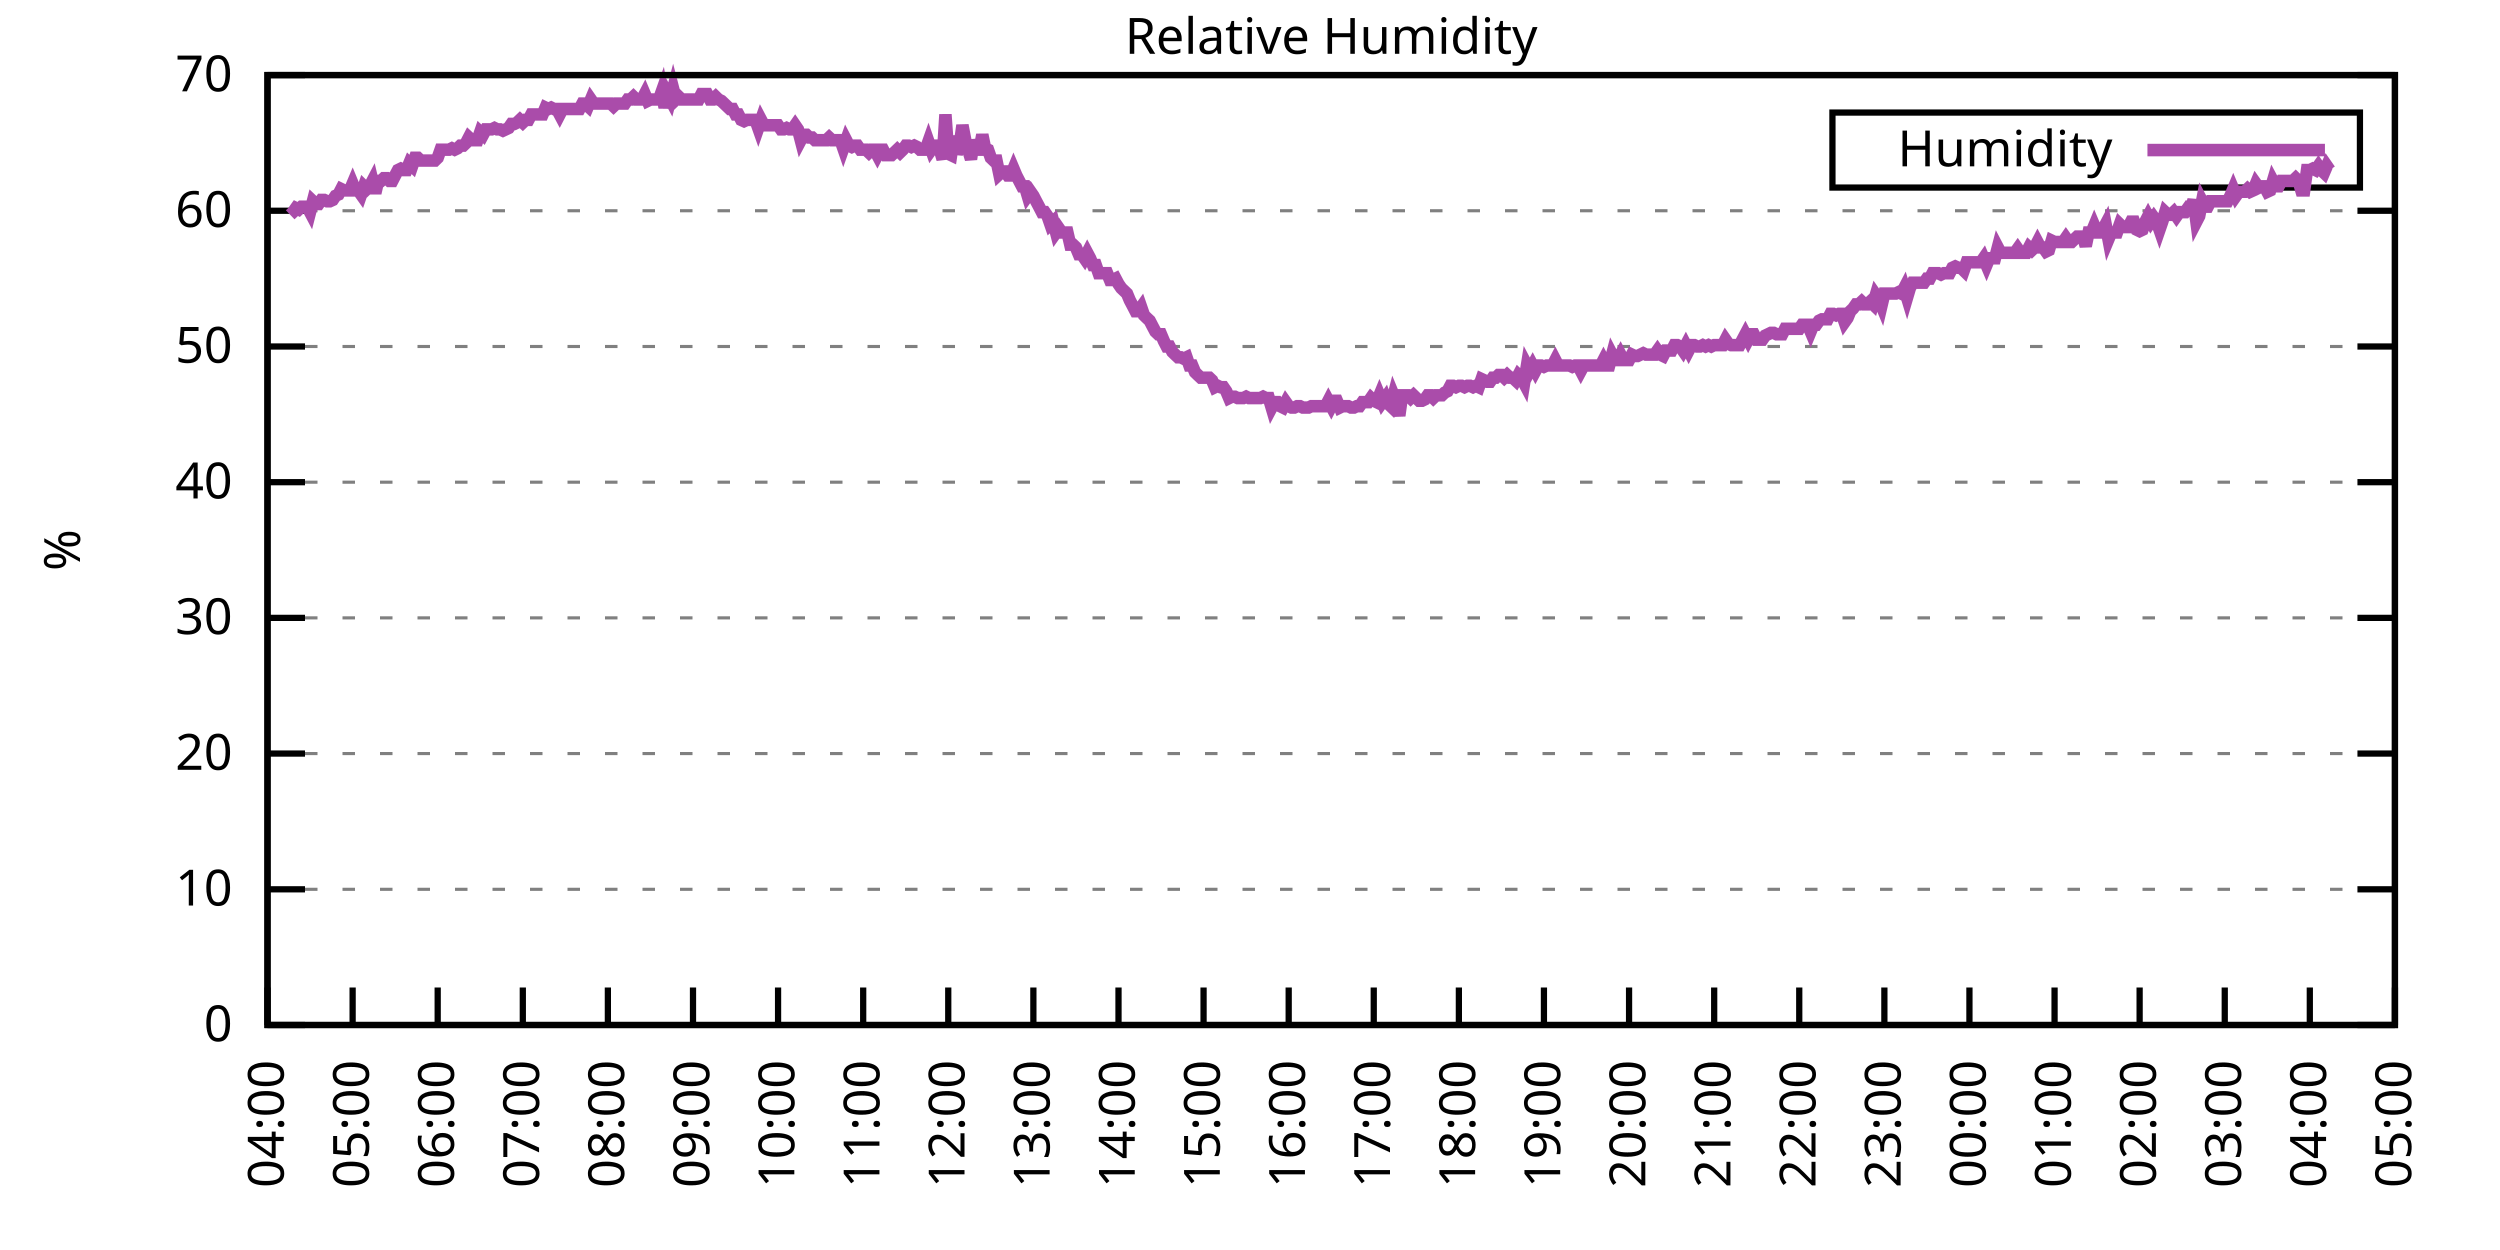
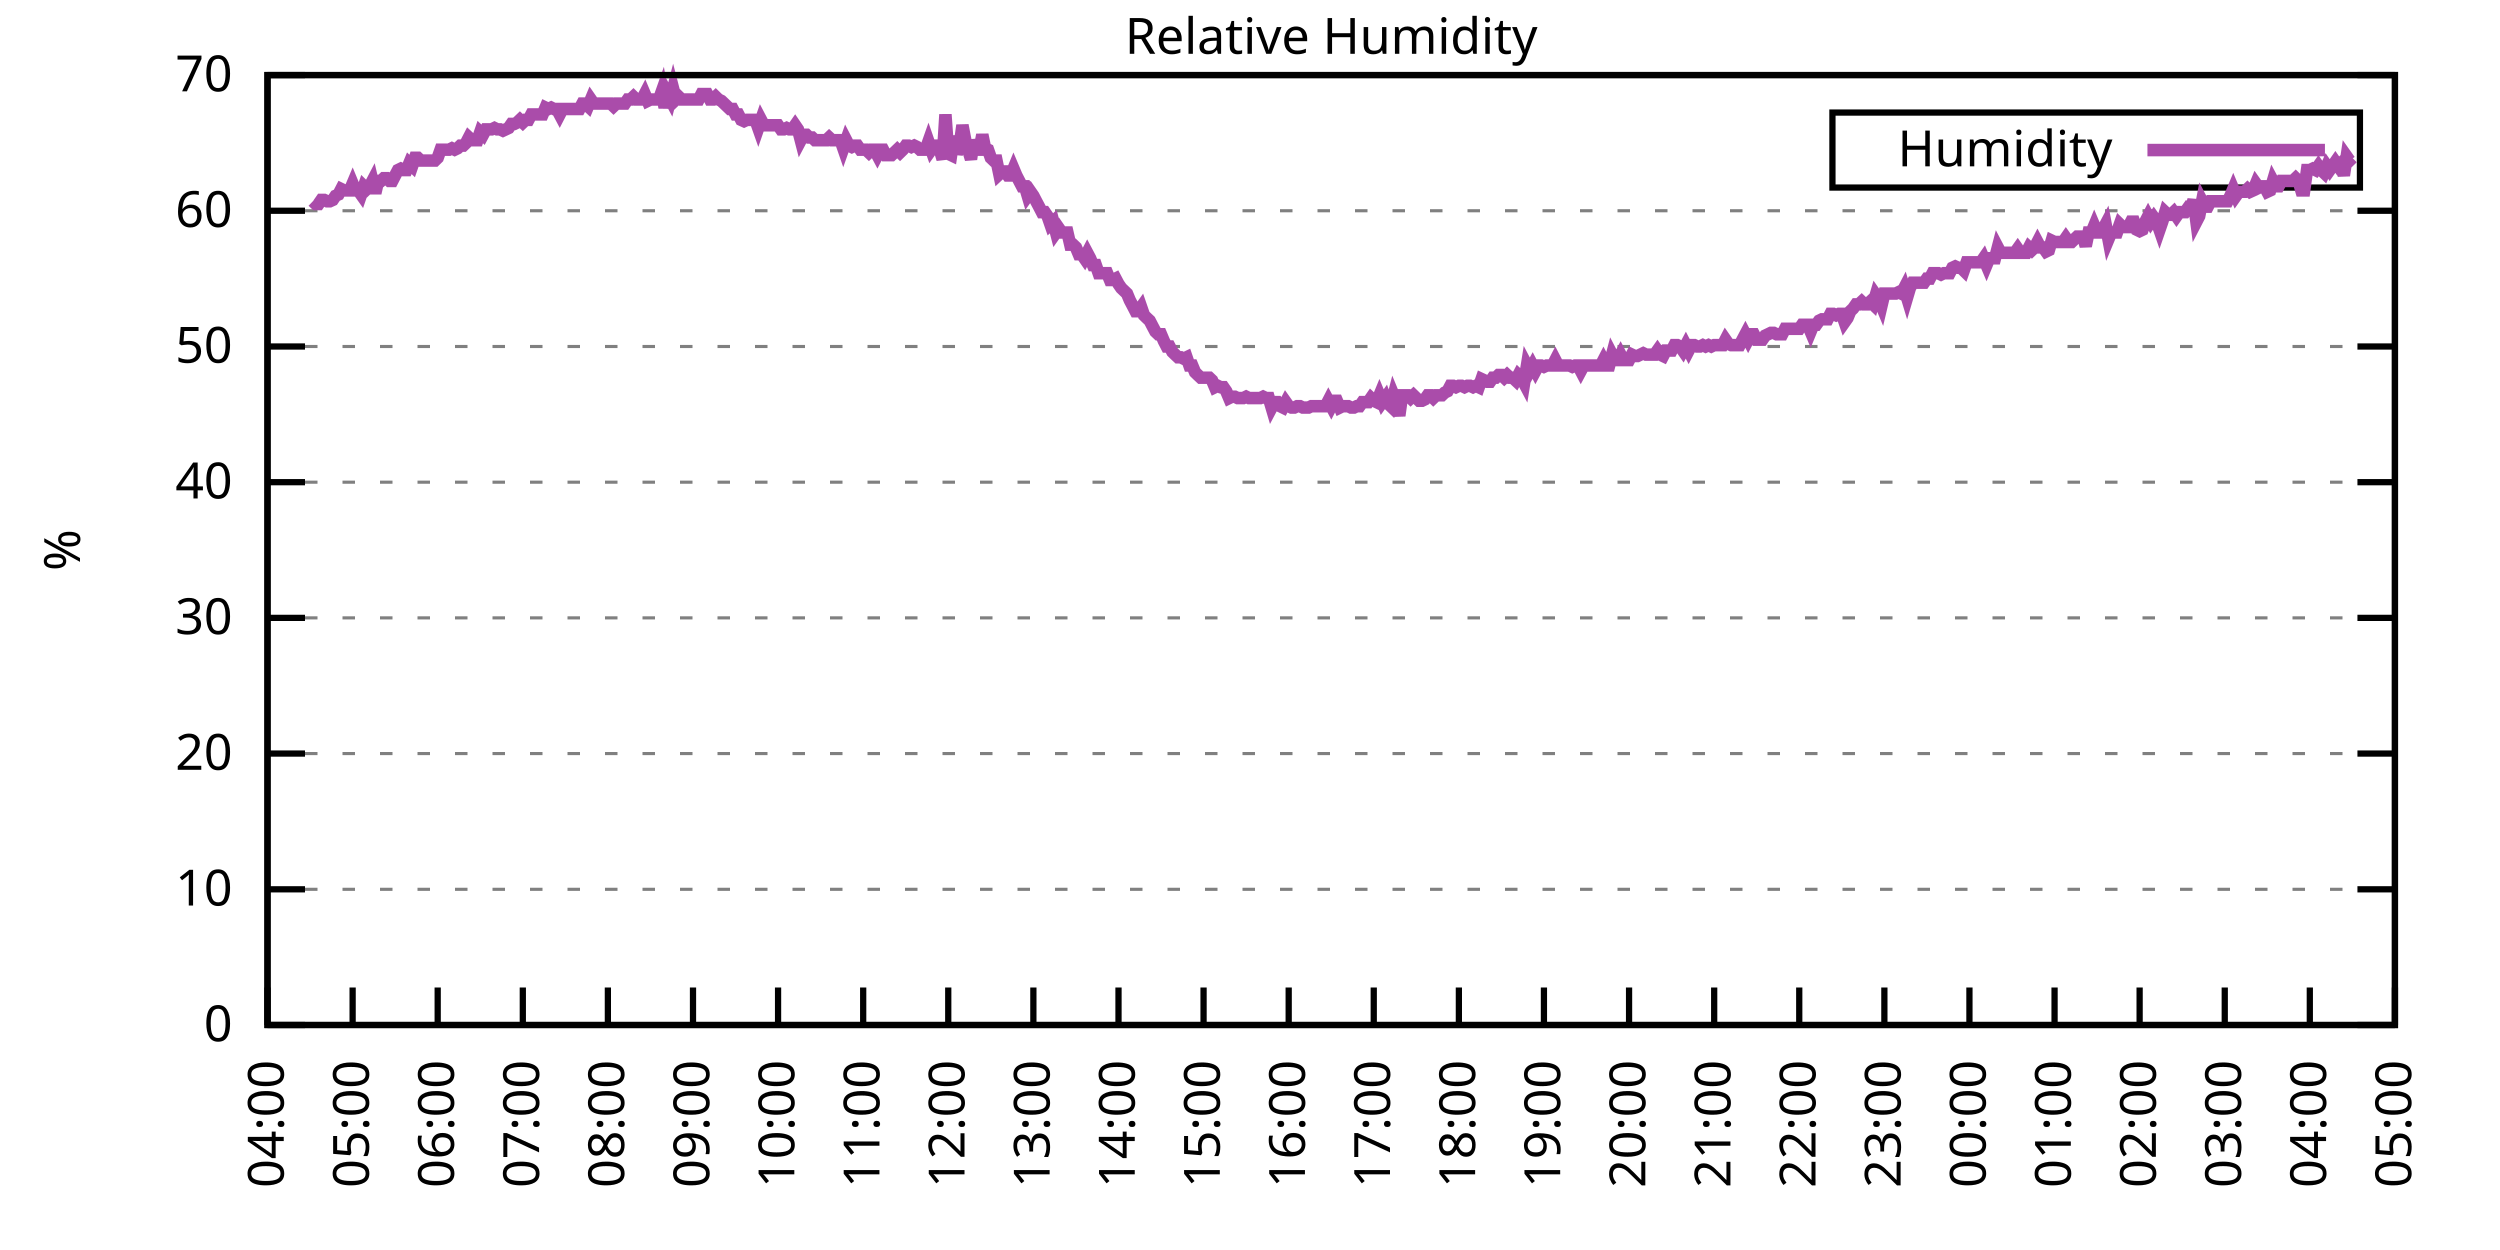
<svg xmlns="http://www.w3.org/2000/svg" xmlns:xlink="http://www.w3.org/1999/xlink" width="400" height="200" viewBox="0 0 400 200">
  <g id="gnuplot_canvas">
    <rect x="0" y="0" width="400" height="200" fill="none" />
    <defs>
      <circle id="gpDot" r="0.5" stroke-width="0.5" stroke="currentColor" />
      <path id="gpPt0" stroke-width="0.333" stroke="currentColor" d="M-1,0 h2 M0,-1 v2" />
      <path id="gpPt1" stroke-width="0.333" stroke="currentColor" d="M-1,-1 L1,1 M1,-1 L-1,1" />
      <path id="gpPt2" stroke-width="0.333" stroke="currentColor" d="M-1,0 L1,0 M0,-1 L0,1 M-1,-1 L1,1 M-1,1 L1,-1" />
      <rect id="gpPt3" stroke-width="0.333" stroke="currentColor" x="-1" y="-1" width="2" height="2" />
      <rect id="gpPt4" stroke-width="0.333" stroke="currentColor" fill="currentColor" x="-1" y="-1" width="2" height="2" />
      <circle id="gpPt5" stroke-width="0.333" stroke="currentColor" cx="0" cy="0" r="1" />
      <use xlink:href="#gpPt5" id="gpPt6" fill="currentColor" stroke="none" />
      <path id="gpPt7" stroke-width="0.333" stroke="currentColor" d="M0,-1.33 L-1.33,0.67 L1.33,0.67 z" />
      <use xlink:href="#gpPt7" id="gpPt8" fill="currentColor" stroke="none" />
      <use xlink:href="#gpPt7" id="gpPt9" stroke="currentColor" transform="rotate(180)" />
      <use xlink:href="#gpPt9" id="gpPt10" fill="currentColor" stroke="none" />
      <use xlink:href="#gpPt3" id="gpPt11" stroke="currentColor" transform="rotate(45)" />
      <use xlink:href="#gpPt11" id="gpPt12" fill="currentColor" stroke="none" />
      <path id="gpPt13" stroke-width="0.333" stroke="currentColor" d="M0,1.330 L1.265,0.411 L0.782,-1.067 L-0.782,-1.076 L-1.265,0.411 z" />
      <use xlink:href="#gpPt13" id="gpPt14" fill="currentColor" stroke="none" />
      <filter id="textbox" filterUnits="objectBoundingBox" x="0" y="0" height="1" width="1">
        <feFlood flood-color="white" flood-opacity="1" result="bgnd" />
        <feComposite in="SourceGraphic" in2="bgnd" operator="atop" />
      </filter>
      <filter id="greybox" filterUnits="objectBoundingBox" x="0" y="0" height="1" width="1">
        <feFlood flood-color="lightgrey" flood-opacity="1" result="grey" />
        <feComposite in="SourceGraphic" in2="grey" operator="atop" />
      </filter>
    </defs>
    <g fill="none" color="white" stroke="currentColor" stroke-width="1.00" stroke-linecap="butt" stroke-linejoin="miter">
</g>
    <g fill="none" color="black" stroke="currentColor" stroke-width="1.00" stroke-linecap="butt" stroke-linejoin="miter">
      <g stroke="none" shape-rendering="crispEdges">
        <polygon fill="rgb(255, 255, 255)" points="42.80,164.00 383.18,164.00 383.18,12.02 42.80,12.02 " />
      </g>
    </g>
    <g fill="none" color="black" stroke="currentColor" stroke-width="1.00" stroke-linecap="butt" stroke-linejoin="miter">
</g>
    <g fill="none" color="black" stroke="black" stroke-width="0.50" stroke-linecap="butt" stroke-linejoin="miter">
</g>
    <g fill="none" color="gray" stroke="currentColor" stroke-width="0.50" stroke-linecap="butt" stroke-linejoin="miter">
      <path stroke="gray" stroke-dasharray="2,4" class="gridline" d="M42.80,164.00 L383.19,164.00  " />
    </g>
    <g fill="none" color="gray" stroke="gray" stroke-width="1.00" stroke-linecap="butt" stroke-linejoin="miter">
</g>
    <g fill="none" color="black" stroke="currentColor" stroke-width="1.00" stroke-linecap="butt" stroke-linejoin="miter">
      <path stroke="black" d="M42.80,164.00 L48.80,164.00 M383.19,164.00 L377.19,164.00  " />
      <g transform="translate(37.20,166.60)" stroke="none" fill="black" font-family="Sans" font-size="8.00" text-anchor="end">
        <text>
          <tspan font-family="Sans"> 0</tspan>
        </text>
      </g>
    </g>
    <g fill="none" color="black" stroke="currentColor" stroke-width="1.00" stroke-linecap="butt" stroke-linejoin="miter">
</g>
    <g fill="none" color="black" stroke="black" stroke-width="0.50" stroke-linecap="butt" stroke-linejoin="miter">
</g>
    <g fill="none" color="gray" stroke="currentColor" stroke-width="0.50" stroke-linecap="butt" stroke-linejoin="miter">
      <path stroke="gray" stroke-dasharray="2,4" class="gridline" d="M42.80,142.29 L383.19,142.29  " />
    </g>
    <g fill="none" color="gray" stroke="gray" stroke-width="1.00" stroke-linecap="butt" stroke-linejoin="miter">
</g>
    <g fill="none" color="black" stroke="currentColor" stroke-width="1.00" stroke-linecap="butt" stroke-linejoin="miter">
      <path stroke="black" d="M42.80,142.29 L48.80,142.29 M383.19,142.29 L377.19,142.29  " />
      <g transform="translate(37.20,144.89)" stroke="none" fill="black" font-family="Sans" font-size="8.00" text-anchor="end">
        <text>
          <tspan font-family="Sans"> 10</tspan>
        </text>
      </g>
    </g>
    <g fill="none" color="black" stroke="currentColor" stroke-width="1.00" stroke-linecap="butt" stroke-linejoin="miter">
</g>
    <g fill="none" color="black" stroke="black" stroke-width="0.50" stroke-linecap="butt" stroke-linejoin="miter">
</g>
    <g fill="none" color="gray" stroke="currentColor" stroke-width="0.50" stroke-linecap="butt" stroke-linejoin="miter">
      <path stroke="gray" stroke-dasharray="2,4" class="gridline" d="M42.80,120.57 L383.19,120.57  " />
    </g>
    <g fill="none" color="gray" stroke="gray" stroke-width="1.00" stroke-linecap="butt" stroke-linejoin="miter">
</g>
    <g fill="none" color="black" stroke="currentColor" stroke-width="1.00" stroke-linecap="butt" stroke-linejoin="miter">
      <path stroke="black" d="M42.80,120.57 L48.80,120.57 M383.19,120.57 L377.19,120.57  " />
      <g transform="translate(37.20,123.17)" stroke="none" fill="black" font-family="Sans" font-size="8.00" text-anchor="end">
        <text>
          <tspan font-family="Sans"> 20</tspan>
        </text>
      </g>
    </g>
    <g fill="none" color="black" stroke="currentColor" stroke-width="1.00" stroke-linecap="butt" stroke-linejoin="miter">
</g>
    <g fill="none" color="black" stroke="black" stroke-width="0.50" stroke-linecap="butt" stroke-linejoin="miter">
</g>
    <g fill="none" color="gray" stroke="currentColor" stroke-width="0.50" stroke-linecap="butt" stroke-linejoin="miter">
      <path stroke="gray" stroke-dasharray="2,4" class="gridline" d="M42.80,98.86 L383.19,98.86  " />
    </g>
    <g fill="none" color="gray" stroke="gray" stroke-width="1.00" stroke-linecap="butt" stroke-linejoin="miter">
</g>
    <g fill="none" color="black" stroke="currentColor" stroke-width="1.00" stroke-linecap="butt" stroke-linejoin="miter">
      <path stroke="black" d="M42.80,98.86 L48.80,98.86 M383.19,98.86 L377.19,98.86  " />
      <g transform="translate(37.20,101.46)" stroke="none" fill="black" font-family="Sans" font-size="8.00" text-anchor="end">
        <text>
          <tspan font-family="Sans"> 30</tspan>
        </text>
      </g>
    </g>
    <g fill="none" color="black" stroke="currentColor" stroke-width="1.00" stroke-linecap="butt" stroke-linejoin="miter">
</g>
    <g fill="none" color="black" stroke="black" stroke-width="0.50" stroke-linecap="butt" stroke-linejoin="miter">
</g>
    <g fill="none" color="gray" stroke="currentColor" stroke-width="0.50" stroke-linecap="butt" stroke-linejoin="miter">
      <path stroke="gray" stroke-dasharray="2,4" class="gridline" d="M42.80,77.15 L383.19,77.15  " />
    </g>
    <g fill="none" color="gray" stroke="gray" stroke-width="1.00" stroke-linecap="butt" stroke-linejoin="miter">
</g>
    <g fill="none" color="black" stroke="currentColor" stroke-width="1.00" stroke-linecap="butt" stroke-linejoin="miter">
      <path stroke="black" d="M42.80,77.15 L48.80,77.15 M383.19,77.15 L377.19,77.15  " />
      <g transform="translate(37.20,79.75)" stroke="none" fill="black" font-family="Sans" font-size="8.00" text-anchor="end">
        <text>
          <tspan font-family="Sans"> 40</tspan>
        </text>
      </g>
    </g>
    <g fill="none" color="black" stroke="currentColor" stroke-width="1.00" stroke-linecap="butt" stroke-linejoin="miter">
</g>
    <g fill="none" color="black" stroke="black" stroke-width="0.50" stroke-linecap="butt" stroke-linejoin="miter">
</g>
    <g fill="none" color="gray" stroke="currentColor" stroke-width="0.50" stroke-linecap="butt" stroke-linejoin="miter">
      <path stroke="gray" stroke-dasharray="2,4" class="gridline" d="M42.80,55.44 L383.19,55.44  " />
    </g>
    <g fill="none" color="gray" stroke="gray" stroke-width="1.00" stroke-linecap="butt" stroke-linejoin="miter">
</g>
    <g fill="none" color="black" stroke="currentColor" stroke-width="1.00" stroke-linecap="butt" stroke-linejoin="miter">
      <path stroke="black" d="M42.80,55.44 L48.80,55.44 M383.19,55.44 L377.19,55.44  " />
      <g transform="translate(37.20,58.04)" stroke="none" fill="black" font-family="Sans" font-size="8.00" text-anchor="end">
        <text>
          <tspan font-family="Sans"> 50</tspan>
        </text>
      </g>
    </g>
    <g fill="none" color="black" stroke="currentColor" stroke-width="1.00" stroke-linecap="butt" stroke-linejoin="miter">
</g>
    <g fill="none" color="black" stroke="black" stroke-width="0.50" stroke-linecap="butt" stroke-linejoin="miter">
</g>
    <g fill="none" color="gray" stroke="currentColor" stroke-width="0.50" stroke-linecap="butt" stroke-linejoin="miter">
      <path stroke="gray" stroke-dasharray="2,4" class="gridline" d="M42.80,33.72 L383.19,33.72  " />
    </g>
    <g fill="none" color="gray" stroke="gray" stroke-width="1.00" stroke-linecap="butt" stroke-linejoin="miter">
</g>
    <g fill="none" color="black" stroke="currentColor" stroke-width="1.00" stroke-linecap="butt" stroke-linejoin="miter">
      <path stroke="black" d="M42.80,33.72 L48.80,33.72 M383.19,33.72 L377.19,33.72  " />
      <g transform="translate(37.20,36.32)" stroke="none" fill="black" font-family="Sans" font-size="8.00" text-anchor="end">
        <text>
          <tspan font-family="Sans"> 60</tspan>
        </text>
      </g>
    </g>
    <g fill="none" color="black" stroke="currentColor" stroke-width="1.00" stroke-linecap="butt" stroke-linejoin="miter">
</g>
    <g fill="none" color="black" stroke="black" stroke-width="0.50" stroke-linecap="butt" stroke-linejoin="miter">
</g>
    <g fill="none" color="gray" stroke="currentColor" stroke-width="0.50" stroke-linecap="butt" stroke-linejoin="miter">
      <path stroke="gray" stroke-dasharray="2,4" class="gridline" d="M42.80,12.01 L383.19,12.01  " />
    </g>
    <g fill="none" color="gray" stroke="gray" stroke-width="1.00" stroke-linecap="butt" stroke-linejoin="miter">
</g>
    <g fill="none" color="black" stroke="currentColor" stroke-width="1.00" stroke-linecap="butt" stroke-linejoin="miter">
      <path stroke="black" d="M42.80,12.01 L48.80,12.01 M383.19,12.01 L377.19,12.01  " />
      <g transform="translate(37.20,14.61)" stroke="none" fill="black" font-family="Sans" font-size="8.00" text-anchor="end">
        <text>
          <tspan font-family="Sans"> 70</tspan>
        </text>
      </g>
    </g>
    <g fill="none" color="black" stroke="currentColor" stroke-width="1.00" stroke-linecap="butt" stroke-linejoin="miter">
      <path stroke="black" d="M42.80,164.00 L42.80,158.00  " />
      <g transform="translate(45.40,169.60) rotate(270.00)" stroke="none" fill="black" font-family="Sans" font-size="8.00" text-anchor="end">
        <text>
          <tspan font-family="Sans">04:00</tspan>
        </text>
      </g>
    </g>
    <g fill="none" color="black" stroke="currentColor" stroke-width="1.00" stroke-linecap="butt" stroke-linejoin="miter">
      <path stroke="black" d="M56.42,164.00 L56.42,158.00  " />
      <g transform="translate(59.02,169.60) rotate(270.00)" stroke="none" fill="black" font-family="Sans" font-size="8.00" text-anchor="end">
        <text>
          <tspan font-family="Sans">05:00</tspan>
        </text>
      </g>
    </g>
    <g fill="none" color="black" stroke="currentColor" stroke-width="1.00" stroke-linecap="butt" stroke-linejoin="miter">
      <path stroke="black" d="M70.03,164.00 L70.03,158.00  " />
      <g transform="translate(72.63,169.60) rotate(270.00)" stroke="none" fill="black" font-family="Sans" font-size="8.00" text-anchor="end">
        <text>
          <tspan font-family="Sans">06:00</tspan>
        </text>
      </g>
    </g>
    <g fill="none" color="black" stroke="currentColor" stroke-width="1.00" stroke-linecap="butt" stroke-linejoin="miter">
      <path stroke="black" d="M83.65,164.00 L83.65,158.00  " />
      <g transform="translate(86.25,169.60) rotate(270.00)" stroke="none" fill="black" font-family="Sans" font-size="8.00" text-anchor="end">
        <text>
          <tspan font-family="Sans">07:00</tspan>
        </text>
      </g>
    </g>
    <g fill="none" color="black" stroke="currentColor" stroke-width="1.00" stroke-linecap="butt" stroke-linejoin="miter">
      <path stroke="black" d="M97.26,164.00 L97.26,158.00  " />
      <g transform="translate(99.86,169.60) rotate(270.00)" stroke="none" fill="black" font-family="Sans" font-size="8.00" text-anchor="end">
        <text>
          <tspan font-family="Sans">08:00</tspan>
        </text>
      </g>
    </g>
    <g fill="none" color="black" stroke="currentColor" stroke-width="1.00" stroke-linecap="butt" stroke-linejoin="miter">
      <path stroke="black" d="M110.88,164.00 L110.88,158.00  " />
      <g transform="translate(113.48,169.60) rotate(270.00)" stroke="none" fill="black" font-family="Sans" font-size="8.00" text-anchor="end">
        <text>
          <tspan font-family="Sans">09:00</tspan>
        </text>
      </g>
    </g>
    <g fill="none" color="black" stroke="currentColor" stroke-width="1.00" stroke-linecap="butt" stroke-linejoin="miter">
      <path stroke="black" d="M124.49,164.00 L124.49,158.00  " />
      <g transform="translate(127.09,169.60) rotate(270.00)" stroke="none" fill="black" font-family="Sans" font-size="8.00" text-anchor="end">
        <text>
          <tspan font-family="Sans">10:00</tspan>
        </text>
      </g>
    </g>
    <g fill="none" color="black" stroke="currentColor" stroke-width="1.00" stroke-linecap="butt" stroke-linejoin="miter">
      <path stroke="black" d="M138.11,164.00 L138.11,158.00  " />
      <g transform="translate(140.71,169.60) rotate(270.00)" stroke="none" fill="black" font-family="Sans" font-size="8.00" text-anchor="end">
        <text>
          <tspan font-family="Sans">11:00</tspan>
        </text>
      </g>
    </g>
    <g fill="none" color="black" stroke="currentColor" stroke-width="1.00" stroke-linecap="butt" stroke-linejoin="miter">
      <path stroke="black" d="M151.72,164.00 L151.72,158.00  " />
      <g transform="translate(154.32,169.60) rotate(270.00)" stroke="none" fill="black" font-family="Sans" font-size="8.00" text-anchor="end">
        <text>
          <tspan font-family="Sans">12:00</tspan>
        </text>
      </g>
    </g>
    <g fill="none" color="black" stroke="currentColor" stroke-width="1.00" stroke-linecap="butt" stroke-linejoin="miter">
      <path stroke="black" d="M165.34,164.00 L165.34,158.00  " />
      <g transform="translate(167.94,169.60) rotate(270.00)" stroke="none" fill="black" font-family="Sans" font-size="8.00" text-anchor="end">
        <text>
          <tspan font-family="Sans">13:00</tspan>
        </text>
      </g>
    </g>
    <g fill="none" color="black" stroke="currentColor" stroke-width="1.00" stroke-linecap="butt" stroke-linejoin="miter">
      <path stroke="black" d="M178.96,164.00 L178.96,158.00  " />
      <g transform="translate(181.56,169.60) rotate(270.00)" stroke="none" fill="black" font-family="Sans" font-size="8.00" text-anchor="end">
        <text>
          <tspan font-family="Sans">14:00</tspan>
        </text>
      </g>
    </g>
    <g fill="none" color="black" stroke="currentColor" stroke-width="1.00" stroke-linecap="butt" stroke-linejoin="miter">
      <path stroke="black" d="M192.57,164.00 L192.57,158.00  " />
      <g transform="translate(195.17,169.60) rotate(270.00)" stroke="none" fill="black" font-family="Sans" font-size="8.00" text-anchor="end">
        <text>
          <tspan font-family="Sans">15:00</tspan>
        </text>
      </g>
    </g>
    <g fill="none" color="black" stroke="currentColor" stroke-width="1.00" stroke-linecap="butt" stroke-linejoin="miter">
      <path stroke="black" d="M206.19,164.00 L206.19,158.00  " />
      <g transform="translate(208.79,169.60) rotate(270.00)" stroke="none" fill="black" font-family="Sans" font-size="8.00" text-anchor="end">
        <text>
          <tspan font-family="Sans">16:00</tspan>
        </text>
      </g>
    </g>
    <g fill="none" color="black" stroke="currentColor" stroke-width="1.00" stroke-linecap="butt" stroke-linejoin="miter">
      <path stroke="black" d="M219.80,164.00 L219.80,158.00  " />
      <g transform="translate(222.40,169.60) rotate(270.00)" stroke="none" fill="black" font-family="Sans" font-size="8.00" text-anchor="end">
        <text>
          <tspan font-family="Sans">17:00</tspan>
        </text>
      </g>
    </g>
    <g fill="none" color="black" stroke="currentColor" stroke-width="1.00" stroke-linecap="butt" stroke-linejoin="miter">
      <path stroke="black" d="M233.42,164.00 L233.42,158.00  " />
      <g transform="translate(236.02,169.60) rotate(270.00)" stroke="none" fill="black" font-family="Sans" font-size="8.00" text-anchor="end">
        <text>
          <tspan font-family="Sans">18:00</tspan>
        </text>
      </g>
    </g>
    <g fill="none" color="black" stroke="currentColor" stroke-width="1.00" stroke-linecap="butt" stroke-linejoin="miter">
      <path stroke="black" d="M247.03,164.00 L247.03,158.00  " />
      <g transform="translate(249.63,169.60) rotate(270.00)" stroke="none" fill="black" font-family="Sans" font-size="8.00" text-anchor="end">
        <text>
          <tspan font-family="Sans">19:00</tspan>
        </text>
      </g>
    </g>
    <g fill="none" color="black" stroke="currentColor" stroke-width="1.00" stroke-linecap="butt" stroke-linejoin="miter">
      <path stroke="black" d="M260.65,164.00 L260.65,158.00  " />
      <g transform="translate(263.25,169.60) rotate(270.00)" stroke="none" fill="black" font-family="Sans" font-size="8.00" text-anchor="end">
        <text>
          <tspan font-family="Sans">20:00</tspan>
        </text>
      </g>
    </g>
    <g fill="none" color="black" stroke="currentColor" stroke-width="1.00" stroke-linecap="butt" stroke-linejoin="miter">
      <path stroke="black" d="M274.27,164.00 L274.27,158.00  " />
      <g transform="translate(276.87,169.60) rotate(270.00)" stroke="none" fill="black" font-family="Sans" font-size="8.00" text-anchor="end">
        <text>
          <tspan font-family="Sans">21:00</tspan>
        </text>
      </g>
    </g>
    <g fill="none" color="black" stroke="currentColor" stroke-width="1.00" stroke-linecap="butt" stroke-linejoin="miter">
      <path stroke="black" d="M287.88,164.00 L287.88,158.00  " />
      <g transform="translate(290.48,169.60) rotate(270.00)" stroke="none" fill="black" font-family="Sans" font-size="8.00" text-anchor="end">
        <text>
          <tspan font-family="Sans">22:00</tspan>
        </text>
      </g>
    </g>
    <g fill="none" color="black" stroke="currentColor" stroke-width="1.00" stroke-linecap="butt" stroke-linejoin="miter">
      <path stroke="black" d="M301.50,164.00 L301.50,158.00  " />
      <g transform="translate(304.10,169.60) rotate(270.00)" stroke="none" fill="black" font-family="Sans" font-size="8.00" text-anchor="end">
        <text>
          <tspan font-family="Sans">23:00</tspan>
        </text>
      </g>
    </g>
    <g fill="none" color="black" stroke="currentColor" stroke-width="1.00" stroke-linecap="butt" stroke-linejoin="miter">
      <path stroke="black" d="M315.11,164.00 L315.11,158.00  " />
      <g transform="translate(317.71,169.60) rotate(270.00)" stroke="none" fill="black" font-family="Sans" font-size="8.00" text-anchor="end">
        <text>
          <tspan font-family="Sans">00:00</tspan>
        </text>
      </g>
    </g>
    <g fill="none" color="black" stroke="currentColor" stroke-width="1.00" stroke-linecap="butt" stroke-linejoin="miter">
      <path stroke="black" d="M328.73,164.00 L328.73,158.00  " />
      <g transform="translate(331.33,169.60) rotate(270.00)" stroke="none" fill="black" font-family="Sans" font-size="8.00" text-anchor="end">
        <text>
          <tspan font-family="Sans">01:00</tspan>
        </text>
      </g>
    </g>
    <g fill="none" color="black" stroke="currentColor" stroke-width="1.00" stroke-linecap="butt" stroke-linejoin="miter">
      <path stroke="black" d="M342.34,164.00 L342.34,158.00  " />
      <g transform="translate(344.94,169.60) rotate(270.00)" stroke="none" fill="black" font-family="Sans" font-size="8.00" text-anchor="end">
        <text>
          <tspan font-family="Sans">02:00</tspan>
        </text>
      </g>
    </g>
    <g fill="none" color="black" stroke="currentColor" stroke-width="1.00" stroke-linecap="butt" stroke-linejoin="miter">
      <path stroke="black" d="M355.96,164.00 L355.96,158.00  " />
      <g transform="translate(358.56,169.60) rotate(270.00)" stroke="none" fill="black" font-family="Sans" font-size="8.00" text-anchor="end">
        <text>
          <tspan font-family="Sans">03:00</tspan>
        </text>
      </g>
    </g>
    <g fill="none" color="black" stroke="currentColor" stroke-width="1.00" stroke-linecap="butt" stroke-linejoin="miter">
      <path stroke="black" d="M369.57,164.00 L369.57,158.00  " />
      <g transform="translate(372.17,169.60) rotate(270.00)" stroke="none" fill="black" font-family="Sans" font-size="8.00" text-anchor="end">
        <text>
          <tspan font-family="Sans">04:00</tspan>
        </text>
      </g>
    </g>
    <g fill="none" color="black" stroke="currentColor" stroke-width="1.00" stroke-linecap="butt" stroke-linejoin="miter">
      <path stroke="black" d="M383.19,164.00 L383.19,158.00  " />
      <g transform="translate(385.79,169.60) rotate(270.00)" stroke="none" fill="black" font-family="Sans" font-size="8.00" text-anchor="end">
        <text>
          <tspan font-family="Sans">05:00</tspan>
        </text>
      </g>
    </g>
    <g fill="none" color="black" stroke="currentColor" stroke-width="1.00" stroke-linecap="butt" stroke-linejoin="miter">
</g>
    <g fill="none" color="black" stroke="currentColor" stroke-width="1.00" stroke-linecap="butt" stroke-linejoin="miter">
      <path stroke="black" d="M42.80,12.01 L42.80,164.00 L383.19,164.00 L383.19,12.01 L42.80,12.01 Z  " />
    </g>
    <g fill="none" color="black" stroke="currentColor" stroke-width="1.00" stroke-linecap="butt" stroke-linejoin="miter">
</g>
    <g fill="none" color="black" stroke="currentColor" stroke-width="1.00" stroke-linecap="butt" stroke-linejoin="miter">
      <path stroke="black" d="M293.19,30.01 L293.19,18.01 L377.59,18.01 L377.59,30.01 L293.19,30.01 Z  " />
    </g>
    <g id="Relative_Humidity_plot_1">
      <g fill="none" color="white" stroke="black" stroke-width="2.00" stroke-linecap="butt" stroke-linejoin="miter">
</g>
      <g fill="none" color="black" stroke="currentColor" stroke-width="2.00" stroke-linecap="butt" stroke-linejoin="miter">
        <g transform="translate(337.99,26.61)" stroke="none" fill="black" font-family="Sans" font-size="8.00" text-anchor="end">
          <text>
            <tspan font-family="Sans">Humidity</tspan>
          </text>
        </g>
      </g>
      <g fill="none" color="black" stroke="currentColor" stroke-width="2.00" stroke-linecap="butt" stroke-linejoin="miter">
-         <path stroke="rgb(170,  76, 170)" d="M343.59,24.01 L371.99,24.01 M46.43,34.37 L46.88,33.94 L47.34,33.29 L47.79,33.51 L48.25,33.07 L48.70,33.07   L49.15,33.07 L49.61,33.94 L50.06,32.20 L50.52,32.64 L50.97,32.64 L51.42,31.99 L51.88,31.99 L52.33,32.20   L52.78,32.20 L53.24,31.99 L53.69,31.33 L54.15,31.12 L54.60,30.25 L55.05,30.47 L55.51,30.47 L55.96,30.47   L56.42,29.38 L56.87,30.47 L57.32,30.47 L57.78,31.12 L58.23,29.81 L58.68,30.25 L59.14,29.81 L59.59,28.95   L60.05,30.90 L60.50,28.95 L60.95,28.95 L61.41,28.51 L61.86,28.51 L62.32,28.95 L62.77,28.95 L63.22,28.08   L63.68,27.21 L64.13,26.99 L64.58,27.21 L65.04,27.21 L65.49,26.12 L65.95,26.56 L66.40,25.25 L66.85,25.25   L67.31,25.69 L67.76,25.69 L68.22,25.69 L68.67,25.69 L69.12,25.69 L69.58,25.69 L70.03,25.25 L70.49,23.95   L70.94,23.95 L71.39,23.95 L71.85,23.95 L72.30,23.73 L72.75,23.95 L73.21,23.73 L73.66,23.30 L74.12,23.30   L74.57,22.87 L75.02,22.00 L75.48,22.43 L75.93,22.43 L76.39,22.43 L76.84,21.13 L77.29,21.56 L77.75,20.70   L78.20,20.70 L78.65,20.70 L79.11,20.48 L79.56,20.70 L80.02,20.70 L80.47,20.91 L80.92,20.70 L81.38,20.48   L81.83,19.83 L82.29,19.83 L82.74,19.61 L83.19,19.18 L83.65,19.61 L84.10,19.18 L84.55,19.18 L85.01,18.31   L85.46,18.31 L85.92,18.31 L86.37,18.31 L86.82,18.31 L87.28,17.22 L87.73,17.44 L88.19,17.22 L88.64,17.44   L89.09,17.44 L89.55,18.31 L90.00,17.44 L90.45,17.44 L90.91,17.44 L91.36,17.44 L91.82,17.44 L92.27,17.44   L92.72,17.44 L93.18,16.57 L93.63,16.57 L94.09,17.00 L94.54,15.92 L94.99,16.57 L95.45,16.57 L95.90,16.57   L96.35,16.57 L96.81,16.57 L97.26,16.57 L97.72,16.57 L98.17,17.00 L98.62,16.57 L99.08,16.57 L99.53,16.57   L99.99,16.57 L100.44,15.92 L100.89,15.92 L101.35,15.48 L101.80,15.92 L102.25,15.92 L102.71,15.92 L103.16,15.05   L103.62,16.14 L104.07,15.92 L104.52,15.92 L104.98,15.92 L105.43,15.92 L105.89,14.62 L106.34,17.22 L106.79,15.05   L107.25,15.92 L107.70,14.18 L108.15,15.92 L108.61,15.48 L109.06,15.92 L109.52,15.92 L109.97,15.92 L110.42,15.92   L110.88,15.92 L111.33,15.92 L111.79,15.92 L112.24,15.05 L112.69,15.05 L113.15,15.05 L113.60,15.92 L114.05,15.92   L114.51,15.48 L114.96,15.92 L115.42,16.14 L115.87,16.57 L116.32,17.00 L116.78,17.44 L117.23,17.44 L117.69,18.31   L118.14,18.31 L118.59,19.18 L119.05,19.39 L119.50,19.18 L119.96,19.18 L120.41,19.18 L120.86,19.18 L121.32,20.48   L121.77,19.18 L122.22,20.04 L122.68,20.04 L123.13,20.04 L123.59,20.04 L124.04,20.04 L124.49,20.04 L124.95,20.70   L125.40,20.70 L125.86,20.48 L126.31,20.70 L126.76,20.70 L127.22,20.04 L127.67,20.70 L128.12,22.43 L128.58,21.56   L129.03,21.56 L129.49,22.00 L129.94,22.00 L130.39,22.43 L130.85,22.43 L131.30,22.43 L131.76,22.43 L132.21,22.43   L132.66,22.00 L133.12,22.43 L133.57,22.43 L134.02,22.43 L134.48,22.43 L134.93,23.73 L135.39,22.43 L135.84,23.30   L136.29,23.52 L136.75,23.30 L137.20,23.30 L137.66,23.95 L138.11,23.95 L138.56,23.95 L139.02,24.39 L139.47,23.95   L139.92,23.95 L140.38,24.82 L140.83,23.95 L141.29,23.95 L141.74,24.82 L142.19,24.82 L142.65,24.82 L143.10,24.39   L143.56,23.95 L144.01,24.39 L144.46,23.95 L144.92,23.30 L145.37,23.30 L145.82,23.52 L146.28,23.30 L146.73,23.52   L147.19,23.95 L147.64,23.95 L148.09,23.95 L148.55,22.65 L149.00,23.95 L149.46,23.30 L149.91,23.30 L150.36,23.95   L150.82,25.47 L151.27,18.31 L151.72,24.60 L152.18,24.82 L152.63,21.78 L153.09,24.60 L153.54,23.30 L153.99,20.04   L154.45,22.43 L154.90,23.95 L155.36,25.47 L155.81,22.43 L156.26,23.95 L156.72,23.95 L157.17,21.56 L157.62,23.73   L158.08,23.95 L158.53,25.25 L158.99,25.69 L159.44,25.69 L159.89,27.86 L160.35,27.43 L160.80,27.43 L161.26,28.08   L161.71,28.08 L162.16,26.99 L162.62,28.08 L163.07,28.95 L163.52,29.81 L163.98,29.81 L164.43,31.33 L164.89,30.68   L165.34,31.33 L165.79,32.20 L166.25,33.07 L166.70,33.94 L167.16,33.94 L167.61,34.59 L168.06,35.89 L168.52,35.46   L168.97,37.20 L169.43,36.55 L169.88,37.20 L170.33,37.20 L170.79,37.20 L171.24,39.15 L171.69,39.15 L172.15,39.59   L172.60,40.67 L173.06,40.67 L173.51,41.32 L173.96,40.45 L174.42,41.32 L174.87,42.41 L175.33,42.41 L175.78,43.71   L176.23,43.71 L176.69,43.71 L177.14,43.71 L177.59,44.80 L178.05,44.80 L178.50,44.58 L178.96,45.45 L179.41,46.10   L179.86,46.53 L180.32,46.97 L180.77,48.05 L181.23,48.92 L181.68,49.79 L182.13,49.79 L182.59,49.14 L183.04,50.44   L183.49,50.88 L183.95,51.31 L184.40,52.18 L184.86,53.05 L185.31,53.48 L185.76,53.48 L186.22,54.57 L186.67,55.44   L187.13,55.44 L187.58,56.30 L188.03,56.74 L188.49,57.17 L188.94,57.17 L189.39,57.39 L189.85,57.17 L190.30,58.48   L190.76,58.48 L191.21,59.56 L191.66,60.00 L192.12,60.43 L192.57,60.43 L193.03,60.43 L193.48,60.43 L193.93,60.86   L194.39,61.95 L194.84,61.73 L195.29,61.95 L195.75,61.95 L196.20,62.60 L196.66,63.69 L197.11,63.47 L197.56,63.47   L198.02,63.69 L198.47,63.69 L198.93,63.69 L199.38,63.47 L199.83,63.69 L200.29,63.69 L200.74,63.69 L201.19,63.69   L201.65,63.69 L202.10,63.47 L202.56,63.69 L203.01,63.69 L203.46,65.21 L203.92,64.34 L204.37,64.34 L204.83,64.99   L205.28,65.21 L205.73,64.34 L206.19,64.99 L206.64,65.21 L207.09,65.21 L207.55,64.99 L208.00,64.99 L208.46,65.21   L208.91,65.21 L209.36,65.21 L209.82,64.99 L210.27,64.99 L210.73,64.99 L211.18,64.99 L211.63,64.99 L212.09,64.99   L212.54,64.12 L213.00,64.99 L213.45,64.12 L213.90,64.12 L214.36,65.21 L214.81,64.99 L215.26,64.99 L215.72,64.99   L216.17,65.21 L216.63,65.21 L217.08,64.99 L217.53,64.99 L217.99,64.34 L218.44,64.34 L218.90,64.34 L219.35,63.69   L219.80,64.12 L220.26,64.34 L220.71,63.25 L221.16,64.34 L221.62,63.69 L221.85,64.34 L222.53,64.99 L222.98,63.25   L223.43,64.34 L223.89,66.51 L224.34,63.25 L224.80,63.25 L225.25,63.25 L225.70,63.69 L226.16,63.25 L226.61,63.69   L227.06,64.12 L227.52,64.12 L227.97,63.90 L228.43,63.25 L228.88,63.25 L229.33,63.69 L229.79,63.25 L230.24,63.25   L230.70,63.25 L231.15,62.82 L231.60,62.60 L232.06,61.73 L232.51,61.73 L232.96,61.95 L233.42,61.73 L233.87,61.73   L234.33,61.95 L234.78,61.73 L235.23,61.73 L235.69,61.95 L236.14,61.73 L236.60,61.95 L237.05,60.65 L237.50,60.86   L237.96,61.08 L238.41,61.08 L238.86,60.43 L239.32,60.43 L239.77,60.00 L240.23,60.00 L240.68,60.43 L241.13,60.00   L241.59,60.43 L242.04,60.43 L242.50,60.86 L242.95,60.00 L243.40,60.43 L243.86,61.30 L244.31,58.48 L244.76,59.34   L245.22,58.48 L245.67,59.34 L246.13,58.48 L246.58,58.48 L247.03,58.69 L247.49,58.48 L247.94,58.48 L248.40,58.48   L248.85,57.61 L249.30,58.48 L249.76,58.48 L250.21,58.48 L250.66,58.48 L251.12,58.48 L251.57,58.69 L252.03,58.48   L252.48,58.48 L252.93,59.34 L253.39,58.48 L253.84,58.48 L254.30,58.48 L254.75,58.48 L255.20,58.48 L255.66,58.48   L256.11,58.48 L256.56,57.61 L257.02,58.48 L257.47,58.48 L257.93,56.74 L258.38,57.61 L258.83,57.61 L259.29,56.74   L259.74,57.61 L260.20,57.61 L260.65,57.61 L261.10,56.74 L261.56,56.96 L262.01,56.96 L262.47,56.74 L262.92,56.52   L263.37,56.74 L263.83,56.74 L264.28,56.74 L264.73,56.74 L265.19,56.09 L265.64,56.74 L266.10,56.96 L266.55,56.09   L267.00,56.09 L267.46,56.09 L267.91,55.22 L268.37,55.22 L268.82,55.44 L269.27,56.09 L269.73,55.22 L270.18,56.09   L270.63,55.22 L271.09,55.22 L271.54,55.44 L272.00,55.44 L272.45,55.22 L272.90,55.44 L273.36,55.22 L273.81,55.44   L274.27,55.22 L274.72,55.22 L275.17,55.22 L275.63,55.22 L276.08,54.35 L276.53,55.00 L276.99,55.22 L277.44,55.22   L277.90,55.22 L278.35,55.22 L278.80,54.35 L279.26,53.48 L279.71,54.35 L280.17,53.48 L280.62,53.48 L281.07,54.35   L281.53,54.35 L281.98,54.35 L282.43,53.70 L282.89,53.48 L283.34,53.26 L283.80,53.26 L284.25,53.48 L285.16,53.48   L285.61,52.61 L286.07,52.61 L286.52,52.61 L286.97,52.61 L287.43,52.61 L287.88,52.61 L288.33,51.96 L288.79,51.96   L289.24,51.96 L289.70,53.05 L290.15,51.96 L290.60,51.96 L291.06,51.31 L291.51,51.09 L291.97,51.09 L292.42,51.09   L292.87,50.22 L293.33,50.22 L293.78,50.44 L294.23,50.22 L294.69,50.22 L295.14,51.53 L295.60,50.88 L296.05,49.79   L296.50,49.36 L296.96,48.70 L297.41,48.70 L297.87,48.27 L298.32,48.70 L298.77,48.70 L299.23,48.27 L299.68,48.70   L300.13,47.18 L300.59,47.84 L301.04,48.92 L301.50,46.97 L301.95,46.97 L302.40,46.97 L302.86,46.97 L303.31,46.97   L303.77,46.75 L304.22,46.97 L304.67,46.10 L305.13,47.62 L305.58,46.10 L306.03,45.23 L306.49,45.23 L306.94,45.23   L307.40,45.23 L307.85,45.23 L308.30,44.58 L308.76,44.58 L309.21,43.71 L309.67,43.71 L310.12,43.71 L310.57,43.93   L311.03,43.71 L311.48,43.71 L311.94,43.71 L312.39,42.84 L312.84,42.63 L313.30,42.84 L313.75,42.84 L314.20,43.28   L314.66,41.97 L315.11,41.97 L315.57,41.97 L316.02,41.97 L316.47,41.97 L316.93,41.97 L317.38,41.32 L317.84,42.41   L318.29,41.32 L318.74,41.32 L319.20,41.32 L319.65,39.59 L320.10,40.45 L320.56,40.45 L321.01,40.45 L321.47,40.45   L321.92,40.45 L322.37,40.45 L322.83,39.80 L323.28,40.45 L323.74,40.45 L324.19,40.45 L324.64,39.59 L325.10,40.02   L325.55,39.59 L326.00,38.72 L326.46,39.59 L326.91,39.59 L327.37,40.24 L327.82,40.02 L328.27,38.50 L328.73,38.72   L329.18,38.72 L329.64,38.72 L330.09,38.72 L330.54,38.07 L331.00,38.72 L331.45,38.72 L331.90,38.28 L332.36,37.85   L332.81,37.85 L333.27,37.85 L333.72,39.37 L334.17,37.20 L334.63,37.20 L335.08,36.11 L335.54,37.20 L335.99,37.20   L336.44,36.76 L336.90,35.89 L337.35,38.28 L337.80,37.20 L338.26,37.20 L338.71,37.20 L339.17,35.89 L339.62,36.33   L340.07,36.33 L340.53,36.33 L340.98,35.46 L341.44,35.46 L341.89,36.76 L342.34,36.98 L342.80,36.76 L343.25,35.46   L343.70,34.59 L344.16,35.46 L344.61,34.81 L345.07,35.46 L345.52,36.76 L345.97,35.46 L346.43,33.94 L346.88,34.37   L347.34,34.37 L347.79,33.94 L348.24,34.59 L348.70,33.94 L349.15,33.94 L349.60,33.94 L350.06,33.29 L350.51,33.51   L350.97,31.99 L351.42,35.46 L351.87,34.59 L352.33,32.20 L352.78,33.07 L353.24,33.07 L353.69,32.20 L354.14,32.20   L354.60,32.20 L355.05,32.20 L355.50,32.20 L355.96,32.20 L356.41,32.20 L356.87,31.33 L357.32,30.25 L357.77,31.33   L358.23,30.68 L358.68,30.68 L359.14,30.68 L359.59,30.25 L360.04,30.68 L360.50,30.47 L360.95,29.38 L361.41,30.03   L361.86,29.81 L362.31,29.81 L362.77,30.68 L363.22,30.47 L363.67,28.95 L364.13,29.81 L364.58,29.81 L365.04,28.95   L365.49,28.95 L365.94,28.95 L366.40,28.95 L366.85,28.95 L367.31,28.51 L367.76,28.95 L368.21,30.47 L368.67,30.47   L369.12,27.21 L369.57,27.21 L370.03,26.99 L370.48,27.21 L370.94,26.56 L371.39,27.21 L371.84,27.64 L372.30,26.56   L372.75,27.21  " />
+         <path stroke="rgb(170,  76, 170)" d="M343.59,24.01 L371.99,24.01 M50.06,32.20 L50.52,32.64 L50.97,32.64 L51.42,31.99 L51.88,31.99 L52.33,32.20   L52.78,32.20 L53.24,31.99 L53.69,31.33 L54.15,31.12 L54.60,30.25 L55.05,30.47 L55.51,30.47 L55.96,30.47   L56.42,29.38 L56.87,30.47 L57.32,30.47 L57.78,31.12 L58.23,29.81 L58.68,30.25 L59.14,29.81 L59.59,28.95   L60.05,30.90 L60.50,28.95 L60.95,28.95 L61.41,28.51 L61.86,28.51 L62.32,28.95 L62.77,28.95 L63.22,28.08   L63.68,27.21 L64.13,26.99 L64.58,27.21 L65.04,27.21 L65.49,26.12 L65.95,26.56 L66.40,25.25 L66.85,25.25   L67.31,25.69 L67.76,25.69 L68.22,25.69 L68.67,25.69 L69.12,25.69 L69.58,25.69 L70.03,25.25 L70.49,23.95   L70.94,23.95 L71.39,23.95 L71.85,23.95 L72.30,23.73 L72.75,23.95 L73.21,23.73 L73.66,23.30 L74.12,23.30   L74.57,22.87 L75.02,22.00 L75.48,22.43 L75.93,22.43 L76.39,22.43 L76.84,21.13 L77.29,21.56 L77.75,20.70   L78.20,20.70 L78.65,20.70 L79.11,20.48 L79.56,20.70 L80.02,20.70 L80.47,20.91 L80.92,20.70 L81.38,20.48   L81.83,19.83 L82.29,19.83 L82.74,19.61 L83.19,19.18 L83.65,19.61 L84.10,19.18 L84.55,19.18 L85.01,18.31   L85.46,18.31 L85.92,18.31 L86.37,18.31 L86.82,18.31 L87.28,17.22 L87.73,17.44 L88.19,17.22 L88.64,17.44   L89.09,17.44 L89.55,18.31 L90.00,17.44 L90.45,17.44 L90.91,17.44 L91.36,17.44 L91.82,17.44 L92.27,17.44   L92.72,17.44 L93.18,16.57 L93.63,16.57 L94.09,17.00 L94.54,15.92 L94.99,16.57 L95.45,16.57 L95.90,16.57   L96.35,16.57 L96.81,16.57 L97.26,16.57 L97.72,16.57 L98.17,17.00 L98.62,16.57 L99.08,16.57 L99.53,16.57   L99.99,16.57 L100.44,15.92 L100.89,15.92 L101.35,15.48 L101.80,15.92 L102.25,15.92 L102.71,15.92 L103.16,15.05   L103.62,16.14 L104.07,15.92 L104.52,15.92 L104.98,15.92 L105.43,15.92 L105.89,14.62 L106.34,17.22 L106.79,15.05   L107.25,15.92 L107.70,14.18 L108.15,15.92 L108.61,15.48 L109.06,15.92 L109.52,15.92 L109.97,15.92 L110.42,15.92   L110.88,15.92 L111.33,15.92 L111.79,15.92 L112.24,15.05 L112.69,15.05 L113.15,15.05 L113.60,15.92 L114.05,15.92   L114.51,15.48 L114.96,15.92 L115.42,16.14 L115.87,16.57 L116.32,17.00 L116.78,17.44 L117.23,17.44 L117.69,18.31   L118.14,18.31 L118.59,19.18 L119.05,19.39 L119.50,19.18 L119.96,19.18 L120.41,19.18 L120.86,19.18 L121.32,20.48   L121.77,19.18 L122.22,20.04 L122.68,20.04 L123.13,20.04 L123.59,20.04 L124.04,20.04 L124.49,20.04 L124.95,20.70   L125.40,20.70 L125.86,20.48 L126.31,20.70 L126.76,20.70 L127.22,20.04 L127.67,20.70 L128.12,22.43 L128.58,21.56   L129.03,21.56 L129.49,22.00 L129.94,22.00 L130.39,22.43 L130.85,22.43 L131.30,22.43 L131.76,22.43 L132.21,22.43   L132.66,22.00 L133.12,22.43 L133.57,22.43 L134.02,22.43 L134.48,22.43 L134.93,23.73 L135.39,22.43 L135.84,23.30   L136.29,23.52 L136.75,23.30 L137.20,23.30 L137.66,23.95 L138.11,23.95 L138.56,23.95 L139.02,24.39 L139.47,23.95   L139.92,23.95 L140.38,24.82 L140.83,23.95 L141.29,23.95 L141.74,24.82 L142.19,24.82 L142.65,24.82 L143.10,24.39   L143.56,23.95 L144.01,24.39 L144.46,23.95 L144.92,23.30 L145.37,23.30 L145.82,23.52 L146.28,23.30 L146.73,23.52   L147.19,23.95 L147.64,23.95 L148.09,23.95 L148.55,22.65 L149.00,23.95 L149.46,23.30 L149.91,23.30 L150.36,23.95   L150.82,25.47 L151.27,18.31 L151.72,24.60 L152.18,24.82 L152.63,21.78 L153.09,24.60 L153.54,23.30 L153.99,20.04   L154.45,22.43 L154.90,23.95 L155.36,25.47 L155.81,22.43 L156.26,23.95 L156.72,23.95 L157.17,21.56 L157.62,23.73   L158.08,23.95 L158.53,25.25 L158.99,25.69 L159.44,25.69 L159.89,27.86 L160.35,27.43 L160.80,27.43 L161.26,28.08   L161.71,28.08 L162.16,26.99 L162.62,28.08 L163.07,28.95 L163.52,29.81 L163.98,29.81 L164.43,31.33 L164.89,30.68   L165.34,31.33 L165.79,32.20 L166.25,33.07 L166.70,33.94 L167.16,33.94 L167.61,34.59 L168.06,35.89 L168.52,35.46   L168.97,37.20 L169.43,36.55 L169.88,37.20 L170.33,37.20 L170.79,37.20 L171.24,39.15 L171.69,39.15 L172.15,39.59   L172.60,40.67 L173.06,40.67 L173.51,41.32 L173.96,40.45 L174.42,41.32 L174.87,42.41 L175.33,42.41 L175.78,43.71   L176.23,43.71 L176.69,43.71 L177.14,43.71 L177.59,44.80 L178.05,44.80 L178.50,44.58 L178.96,45.45 L179.41,46.10   L179.86,46.53 L180.32,46.97 L180.77,48.05 L181.23,48.92 L181.68,49.79 L182.13,49.79 L182.59,49.14 L183.04,50.44   L183.49,50.88 L183.95,51.31 L184.40,52.18 L184.86,53.05 L185.31,53.48 L185.76,53.48 L186.22,54.57 L186.67,55.44   L187.13,55.44 L187.58,56.30 L188.03,56.74 L188.49,57.17 L188.94,57.17 L189.39,57.39 L189.85,57.17 L190.30,58.48   L190.76,58.48 L191.21,59.56 L191.66,60.00 L192.12,60.43 L192.57,60.43 L193.03,60.43 L193.48,60.43 L193.93,60.86   L194.39,61.95 L194.84,61.73 L195.29,61.95 L195.75,61.95 L196.20,62.60 L196.66,63.69 L197.11,63.47 L197.56,63.47   L198.02,63.69 L198.47,63.69 L198.93,63.69 L199.38,63.47 L199.83,63.69 L200.29,63.69 L200.74,63.69 L201.19,63.69   L201.65,63.69 L202.10,63.47 L202.56,63.69 L203.01,63.69 L203.46,65.21 L203.92,64.34 L204.37,64.34 L204.83,64.99   L205.28,65.21 L205.73,64.34 L206.19,64.99 L206.64,65.21 L207.09,65.21 L207.55,64.99 L208.00,64.99 L208.46,65.21   L208.91,65.21 L209.36,65.21 L209.82,64.99 L210.27,64.99 L210.73,64.99 L211.18,64.99 L211.63,64.99 L212.09,64.99   L212.54,64.12 L213.00,64.99 L213.45,64.12 L213.90,64.12 L214.36,65.21 L214.81,64.99 L215.26,64.99 L215.72,64.99   L216.17,65.21 L216.63,65.21 L217.08,64.99 L217.53,64.99 L217.99,64.34 L218.44,64.34 L218.90,64.34 L219.35,63.69   L219.80,64.12 L220.26,64.34 L220.71,63.25 L221.16,64.34 L221.62,63.69 L221.85,64.34 L222.53,64.99 L222.98,63.25   L223.43,64.34 L223.89,66.51 L224.34,63.25 L224.80,63.25 L225.25,63.25 L225.70,63.69 L226.16,63.25 L226.61,63.69   L227.06,64.12 L227.52,64.12 L227.97,63.90 L228.43,63.25 L228.88,63.25 L229.33,63.69 L229.79,63.25 L230.24,63.25   L230.70,63.25 L231.15,62.82 L231.60,62.60 L232.06,61.73 L232.51,61.73 L232.96,61.95 L233.42,61.73 L233.87,61.73   L234.33,61.95 L234.78,61.73 L235.23,61.73 L235.69,61.95 L236.14,61.73 L236.60,61.95 L237.05,60.65 L237.50,60.86   L237.96,61.08 L238.41,61.08 L238.86,60.43 L239.32,60.43 L239.77,60.00 L240.23,60.00 L240.68,60.43 L241.13,60.00   L241.59,60.43 L242.04,60.43 L242.50,60.86 L242.95,60.00 L243.40,60.43 L243.86,61.30 L244.31,58.48 L244.76,59.34   L245.22,58.48 L245.67,59.34 L246.13,58.48 L246.58,58.48 L247.03,58.69 L247.49,58.48 L247.94,58.48 L248.40,58.48   L248.85,57.61 L249.30,58.48 L249.76,58.48 L250.21,58.48 L250.66,58.48 L251.12,58.48 L251.57,58.69 L252.03,58.48   L252.48,58.48 L252.93,59.34 L253.39,58.48 L253.84,58.48 L254.30,58.48 L254.75,58.48 L255.20,58.48 L255.66,58.48   L256.11,58.48 L256.56,57.61 L257.02,58.48 L257.47,58.48 L257.93,56.74 L258.38,57.61 L258.83,57.61 L259.29,56.74   L259.74,57.61 L260.20,57.61 L260.65,57.61 L261.10,56.74 L261.56,56.96 L262.01,56.96 L262.47,56.74 L262.92,56.52   L263.37,56.74 L263.83,56.74 L264.28,56.74 L264.73,56.74 L265.19,56.09 L265.64,56.74 L266.10,56.96 L266.55,56.09   L267.00,56.09 L267.46,56.09 L267.91,55.22 L268.37,55.22 L268.82,55.44 L269.27,56.09 L269.73,55.22 L270.18,56.09   L270.63,55.22 L271.09,55.22 L271.54,55.44 L272.00,55.44 L272.45,55.22 L272.90,55.44 L273.36,55.22 L273.81,55.44   L274.27,55.22 L274.72,55.22 L275.17,55.22 L275.63,55.22 L276.08,54.35 L276.53,55.00 L276.99,55.22 L277.44,55.22   L277.90,55.22 L278.35,55.22 L278.80,54.35 L279.26,53.48 L279.71,54.35 L280.17,53.48 L280.62,53.48 L281.07,54.35   L281.53,54.35 L281.98,54.35 L282.43,53.70 L282.89,53.48 L283.34,53.26 L283.80,53.26 L284.25,53.48 L285.16,53.48   L285.61,52.61 L286.07,52.61 L286.52,52.61 L286.97,52.61 L287.43,52.61 L287.88,52.61 L288.33,51.96 L288.79,51.96   L289.24,51.96 L289.70,53.05 L290.15,51.96 L290.60,51.96 L291.06,51.31 L291.51,51.09 L291.97,51.09 L292.42,51.09   L292.87,50.22 L293.33,50.22 L293.78,50.44 L294.23,50.22 L294.69,50.22 L295.14,51.53 L295.60,50.88 L296.05,49.79   L296.50,49.36 L296.96,48.70 L297.41,48.70 L297.87,48.27 L298.32,48.70 L298.77,48.70 L299.23,48.27 L299.68,48.70   L300.13,47.18 L300.59,47.84 L301.04,48.92 L301.50,46.97 L301.95,46.97 L302.40,46.97 L302.86,46.97 L303.31,46.97   L303.77,46.75 L304.22,46.97 L304.67,46.10 L305.13,47.62 L305.58,46.10 L306.03,45.23 L306.49,45.23 L306.94,45.23   L307.40,45.23 L307.85,45.23 L308.30,44.58 L308.76,44.58 L309.21,43.71 L309.67,43.71 L310.12,43.71 L310.57,43.93   L311.03,43.71 L311.48,43.71 L311.94,43.71 L312.39,42.84 L312.84,42.63 L313.30,42.84 L313.75,42.84 L314.20,43.28   L314.66,41.97 L315.11,41.97 L315.57,41.97 L316.02,41.97 L316.47,41.97 L316.93,41.97 L317.38,41.32 L317.84,42.41   L318.29,41.32 L318.74,41.32 L319.20,41.32 L319.65,39.59 L320.10,40.45 L320.56,40.45 L321.01,40.45 L321.47,40.45   L321.92,40.45 L322.37,40.45 L322.83,39.80 L323.28,40.45 L323.74,40.45 L324.19,40.45 L324.64,39.59 L325.10,40.02   L325.55,39.59 L326.00,38.72 L326.46,39.59 L326.91,39.59 L327.37,40.24 L327.82,40.02 L328.27,38.50 L328.73,38.72   L329.18,38.72 L329.64,38.72 L330.09,38.72 L330.54,38.07 L331.00,38.72 L331.45,38.72 L331.90,38.28 L332.36,37.85   L332.81,37.85 L333.27,37.85 L333.72,39.37 L334.17,37.20 L334.63,37.20 L335.08,36.11 L335.54,37.20 L335.99,37.20   L336.44,36.76 L336.90,35.89 L337.35,38.28 L337.80,37.20 L338.26,37.20 L338.71,37.20 L339.17,35.89 L339.62,36.33   L340.07,36.33 L340.53,36.33 L340.98,35.46 L341.44,35.46 L341.89,36.76 L342.34,36.98 L342.80,36.76 L343.25,35.46   L343.70,34.59 L344.16,35.46 L344.61,34.81 L345.07,35.46 L345.52,36.76 L345.97,35.46 L346.43,33.94 L346.88,34.37   L347.34,34.37 L347.79,33.94 L348.24,34.59 L348.70,33.94 L349.15,33.94 L349.60,33.94 L350.06,33.29 L350.51,33.51   L350.97,31.99 L351.42,35.46 L351.87,34.59 L352.33,32.20 L352.78,33.07 L353.24,33.07 L353.69,32.20 L354.14,32.20   L354.60,32.20 L355.05,32.20 L355.50,32.20 L355.96,32.20 L356.41,32.20 L356.87,31.33 L357.32,30.25 L357.77,31.33   L358.23,30.68 L358.68,30.68 L359.14,30.68 L359.59,30.25 L360.04,30.68 L360.50,30.47 L360.95,29.38 L361.41,30.03   L361.86,29.81 L362.31,29.81 L362.77,30.68 L363.22,30.47 L363.67,28.95 L364.13,29.81 L364.58,29.81 L365.04,28.95   L365.49,28.95 L365.94,28.95 L366.40,28.95 L366.85,28.95 L367.31,28.51 L367.76,28.95 L368.21,30.47 L368.67,30.47   L369.12,27.21 L369.57,27.21 L370.03,26.99 L370.48,27.21 L370.94,26.56 L371.39,27.21 L371.84,27.64 L372.30,26.56   L372.75,27.21 L373.21,26.56 L373.66,25.91 L374.11,26.56 L374.57,26.12 L375.02,28.08 L375.47,25.04 L375.93,25.69   L376.38,25.25  " />
      </g>
    </g>
    <g fill="none" color="black" stroke="currentColor" stroke-width="2.00" stroke-linecap="butt" stroke-linejoin="miter">
</g>
    <g fill="none" color="black" stroke="black" stroke-width="1.00" stroke-linecap="butt" stroke-linejoin="miter">
</g>
    <g fill="none" color="black" stroke="currentColor" stroke-width="1.00" stroke-linecap="butt" stroke-linejoin="miter">
      <path stroke="black" d="M42.80,12.01 L42.80,164.00 L383.19,164.00 L383.19,12.01 L42.80,12.01 Z  " />
      <g transform="translate(12.80,88.01) rotate(270.00)" stroke="none" fill="black" font-family="Sans" font-size="8.00" text-anchor="middle">
        <text>
          <tspan font-family="Sans">%</tspan>
        </text>
      </g>
    </g>
    <g fill="none" color="black" stroke="currentColor" stroke-width="1.00" stroke-linecap="butt" stroke-linejoin="miter">
</g>
    <g fill="none" color="black" stroke="currentColor" stroke-width="1.00" stroke-linecap="butt" stroke-linejoin="miter">
      <g transform="translate(212.99,8.61)" stroke="none" fill="black" font-family="Sans" font-size="8.00" text-anchor="middle">
        <text>
          <tspan font-family="Sans">Relative Humidity</tspan>
        </text>
      </g>
    </g>
    <g fill="none" color="black" stroke="currentColor" stroke-width="1.00" stroke-linecap="butt" stroke-linejoin="miter">
</g>
  </g>
</svg>
